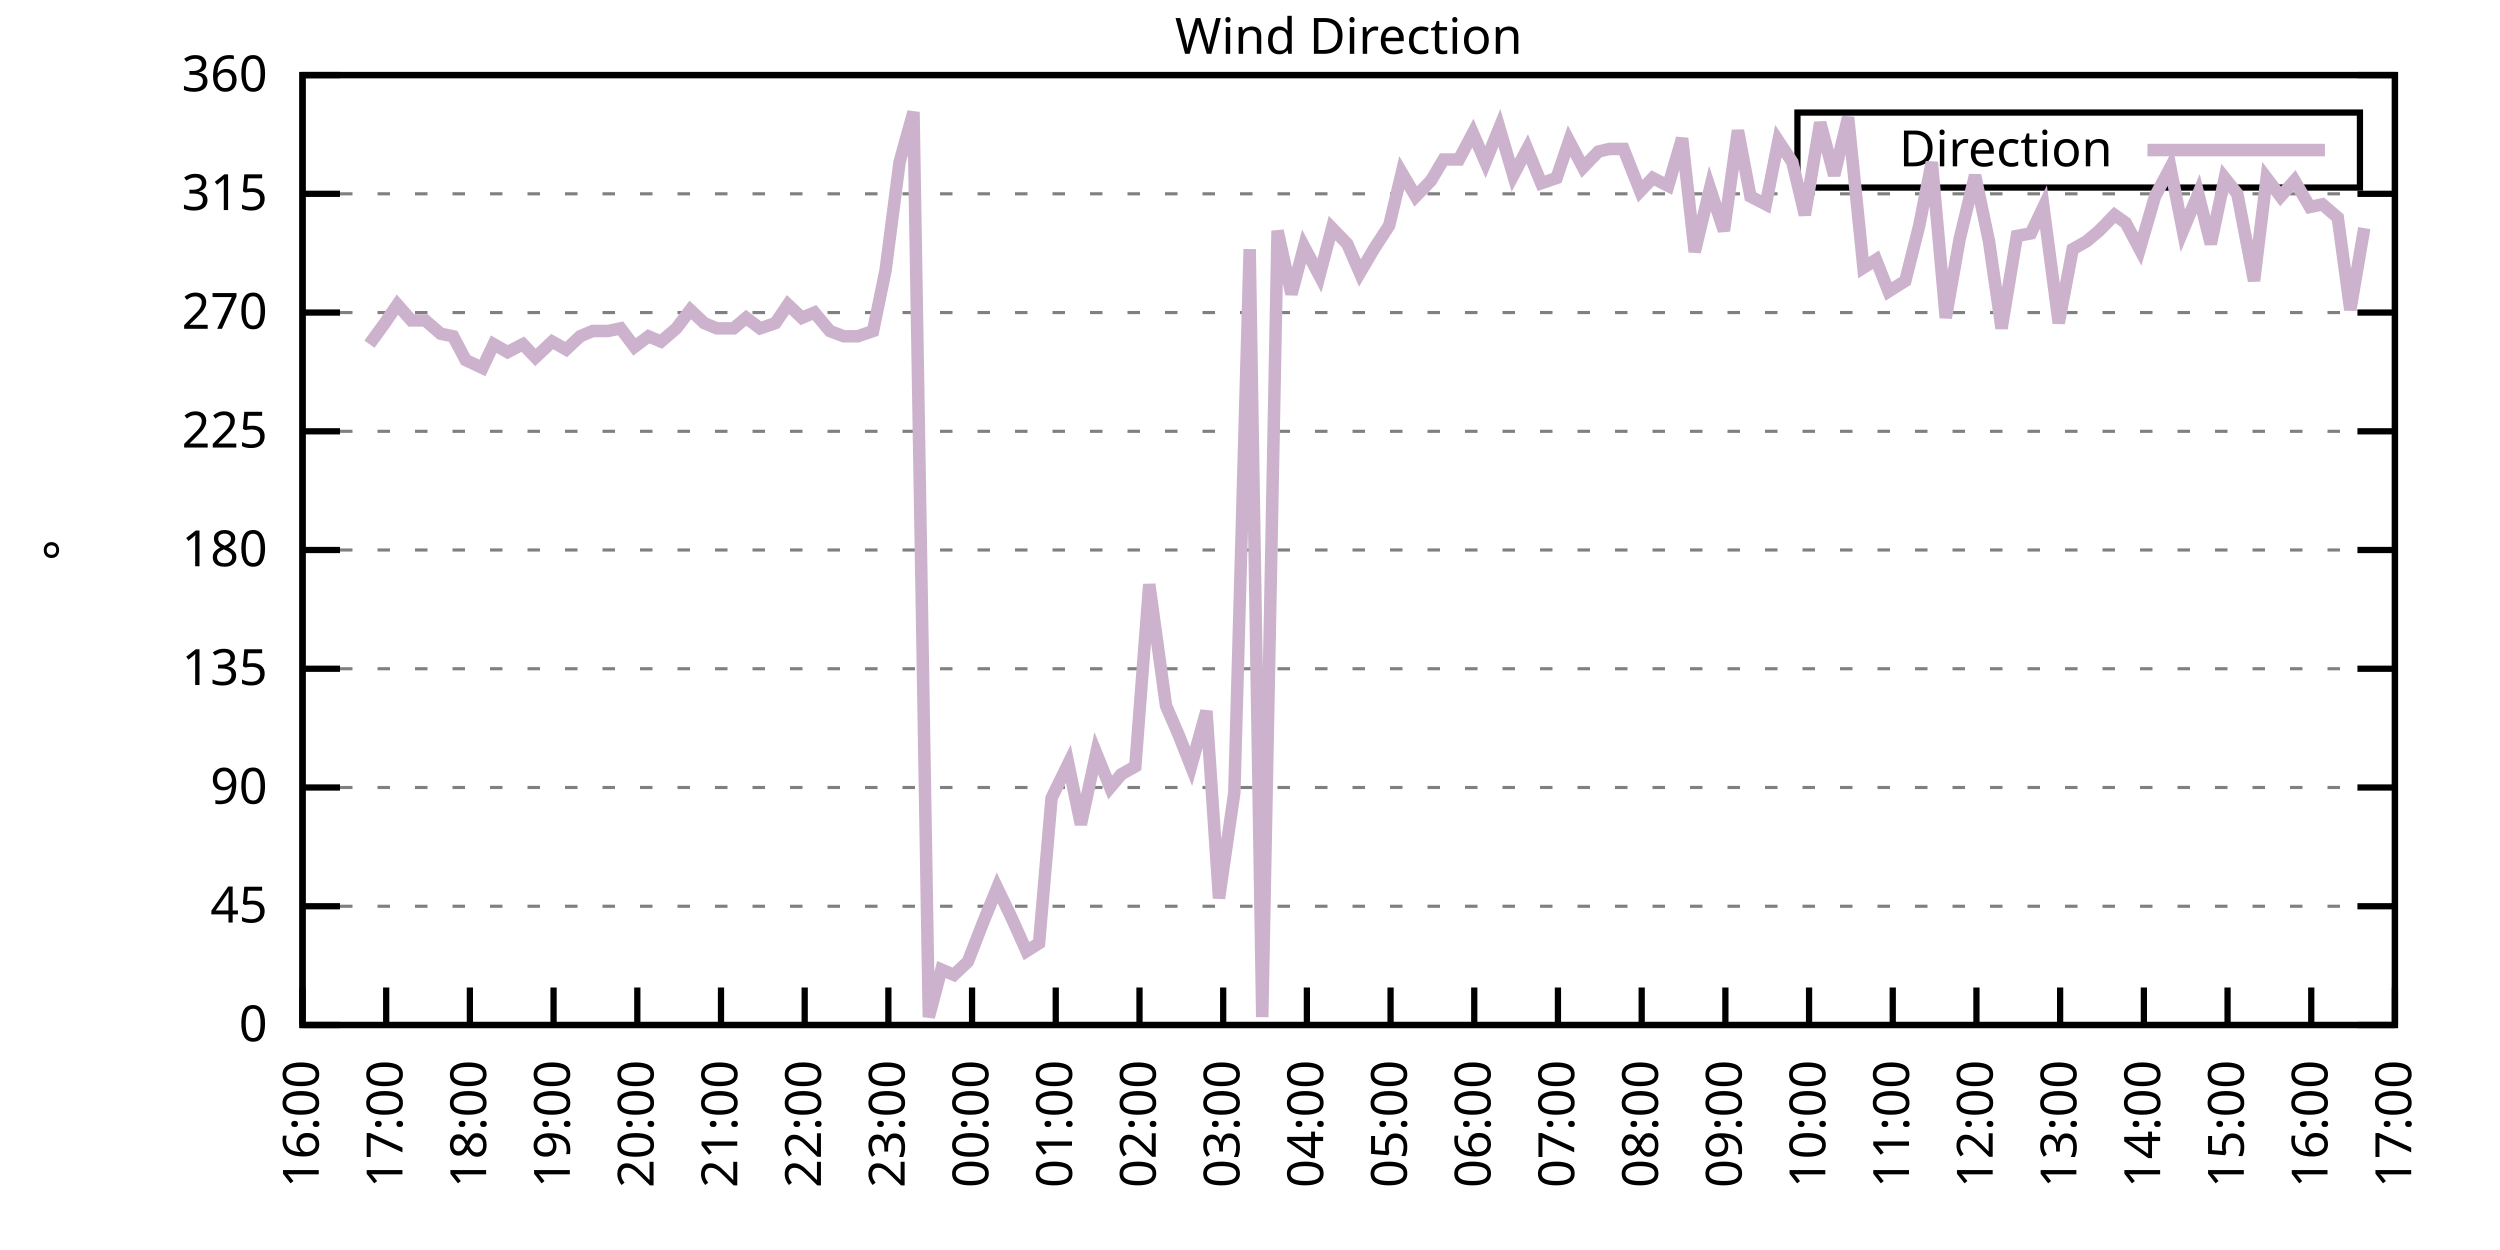
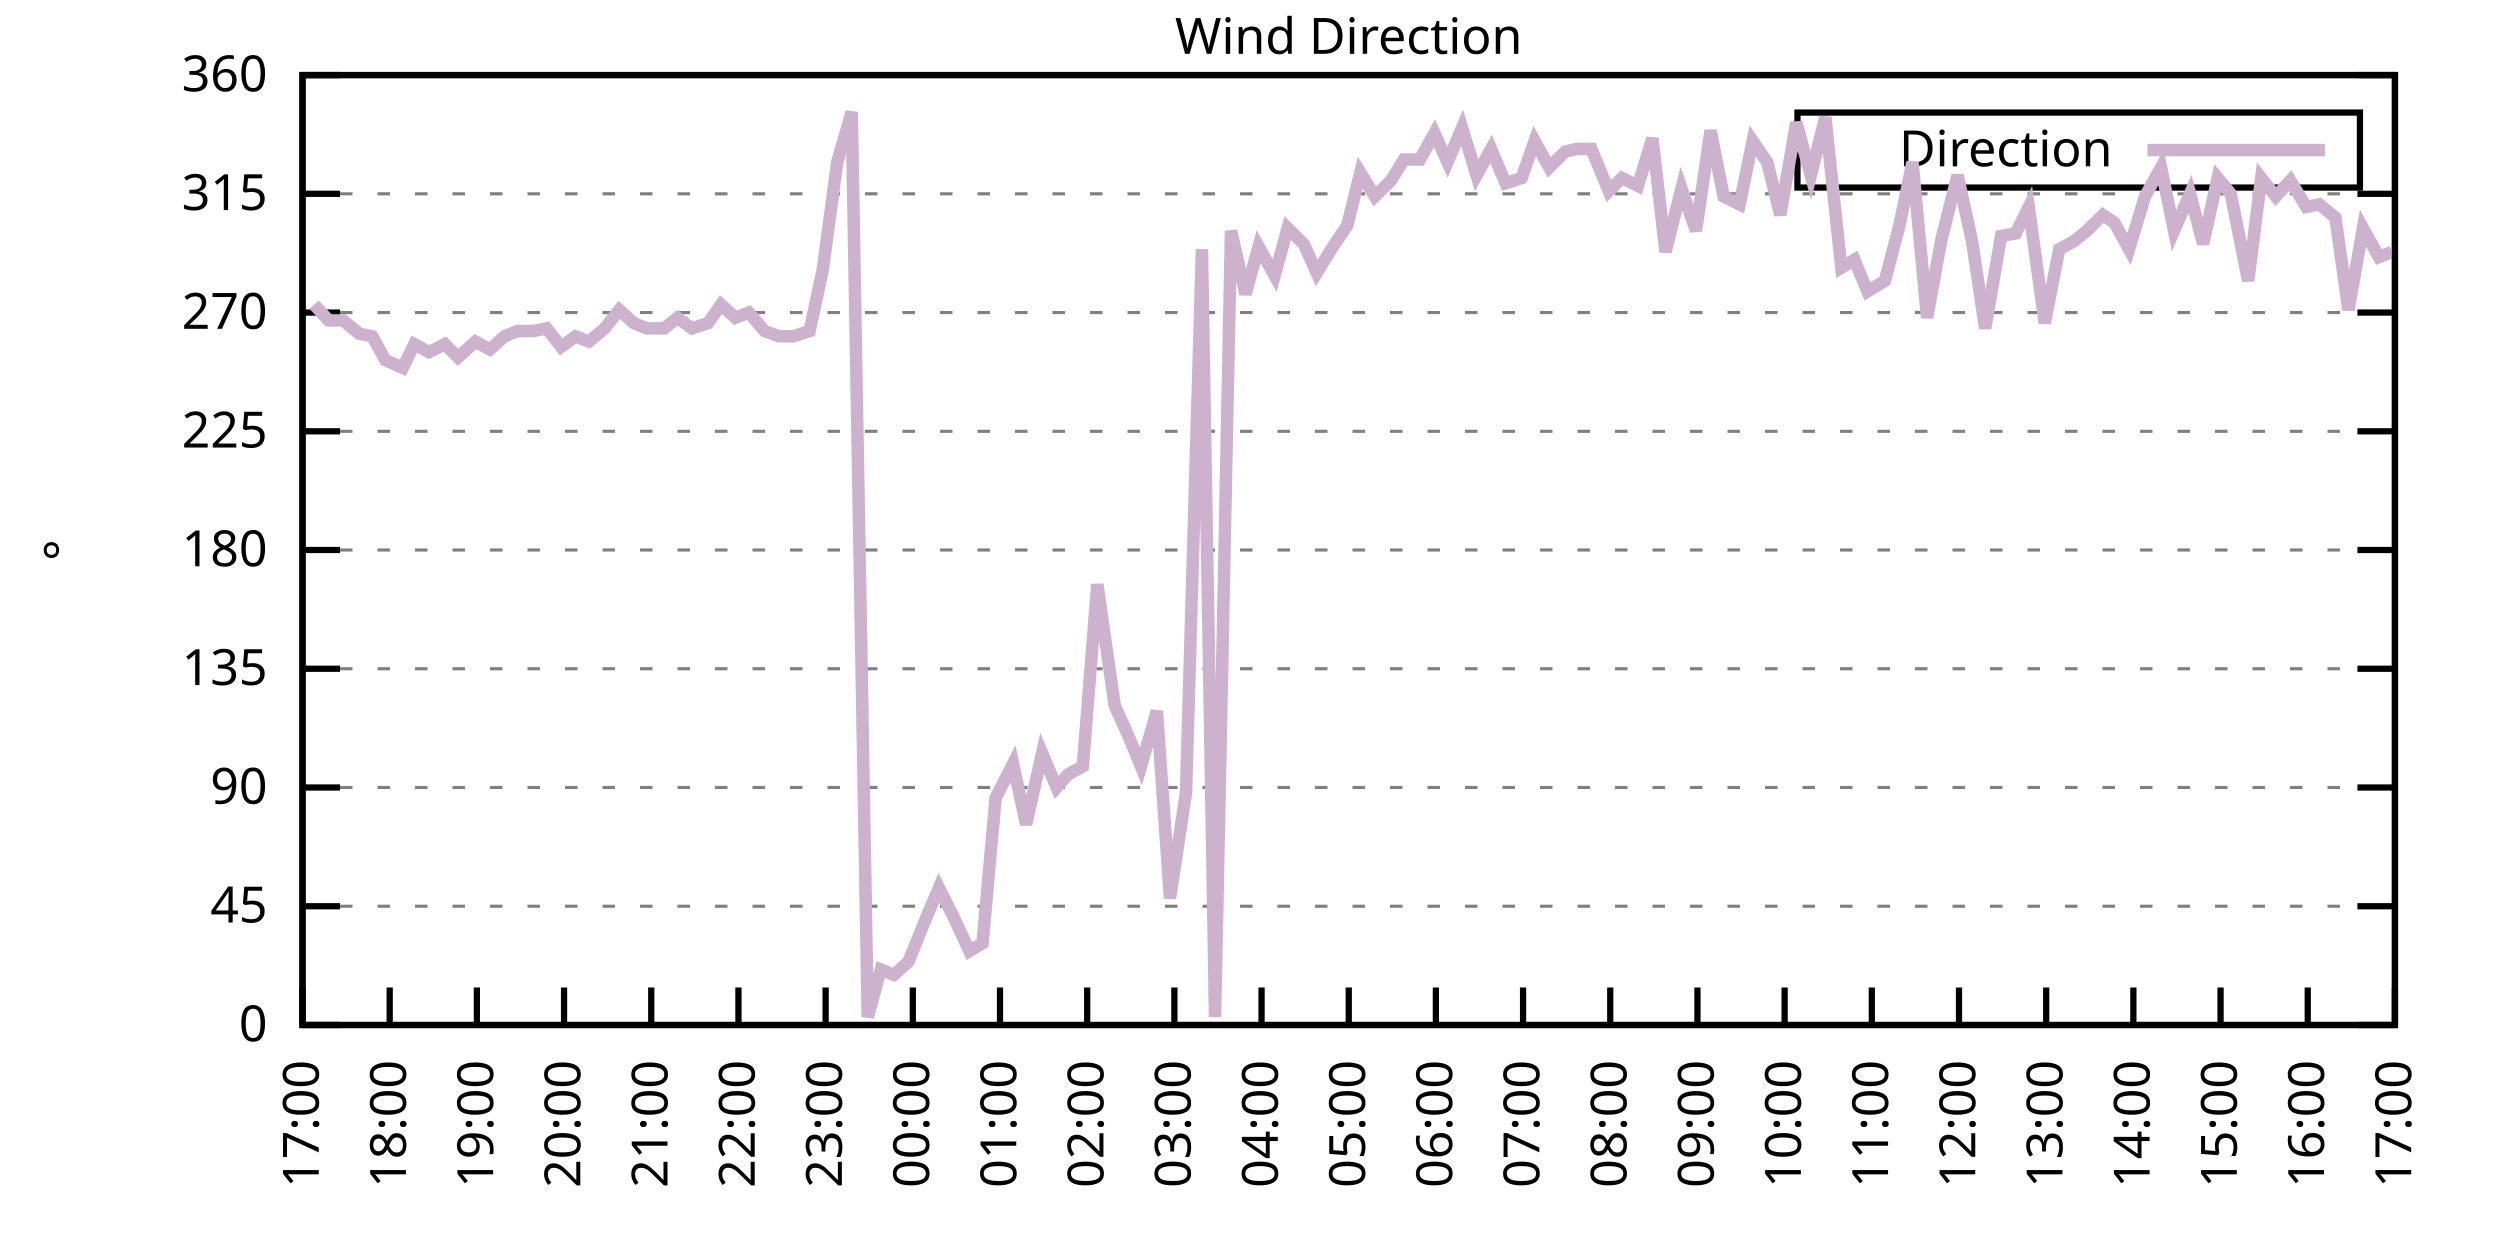
<svg xmlns="http://www.w3.org/2000/svg" xmlns:xlink="http://www.w3.org/1999/xlink" width="400" height="200" viewBox="0 0 400 200">
  <g id="gnuplot_canvas">
    <rect x="0" y="0" width="400" height="200" fill="none" />
    <defs>
      <circle id="gpDot" r="0.5" stroke-width="0.5" stroke="currentColor" />
      <path id="gpPt0" stroke-width="0.333" stroke="currentColor" d="M-1,0 h2 M0,-1 v2" />
      <path id="gpPt1" stroke-width="0.333" stroke="currentColor" d="M-1,-1 L1,1 M1,-1 L-1,1" />
      <path id="gpPt2" stroke-width="0.333" stroke="currentColor" d="M-1,0 L1,0 M0,-1 L0,1 M-1,-1 L1,1 M-1,1 L1,-1" />
      <rect id="gpPt3" stroke-width="0.333" stroke="currentColor" x="-1" y="-1" width="2" height="2" />
      <rect id="gpPt4" stroke-width="0.333" stroke="currentColor" fill="currentColor" x="-1" y="-1" width="2" height="2" />
      <circle id="gpPt5" stroke-width="0.333" stroke="currentColor" cx="0" cy="0" r="1" />
      <use xlink:href="#gpPt5" id="gpPt6" fill="currentColor" stroke="none" />
      <path id="gpPt7" stroke-width="0.333" stroke="currentColor" d="M0,-1.33 L-1.33,0.67 L1.33,0.67 z" />
      <use xlink:href="#gpPt7" id="gpPt8" fill="currentColor" stroke="none" />
      <use xlink:href="#gpPt7" id="gpPt9" stroke="currentColor" transform="rotate(180)" />
      <use xlink:href="#gpPt9" id="gpPt10" fill="currentColor" stroke="none" />
      <use xlink:href="#gpPt3" id="gpPt11" stroke="currentColor" transform="rotate(45)" />
      <use xlink:href="#gpPt11" id="gpPt12" fill="currentColor" stroke="none" />
      <path id="gpPt13" stroke-width="0.333" stroke="currentColor" d="M0,1.330 L1.265,0.411 L0.782,-1.067 L-0.782,-1.076 L-1.265,0.411 z" />
      <use xlink:href="#gpPt13" id="gpPt14" fill="currentColor" stroke="none" />
      <filter id="textbox" filterUnits="objectBoundingBox" x="0" y="0" height="1" width="1">
        <feFlood flood-color="white" flood-opacity="1" result="bgnd" />
        <feComposite in="SourceGraphic" in2="bgnd" operator="atop" />
      </filter>
      <filter id="greybox" filterUnits="objectBoundingBox" x="0" y="0" height="1" width="1">
        <feFlood flood-color="lightgrey" flood-opacity="1" result="grey" />
        <feComposite in="SourceGraphic" in2="grey" operator="atop" />
      </filter>
    </defs>
    <g fill="none" color="white" stroke="currentColor" stroke-width="1.00" stroke-linecap="butt" stroke-linejoin="miter">
</g>
    <g fill="none" color="black" stroke="currentColor" stroke-width="1.00" stroke-linecap="butt" stroke-linejoin="miter">
      <g stroke="none" shape-rendering="crispEdges">
        <polygon fill="rgb(255, 255, 255)" points="48.40,164.00 383.18,164.00 383.18,12.02 48.40,12.02 " />
      </g>
    </g>
    <g fill="none" color="black" stroke="currentColor" stroke-width="1.00" stroke-linecap="butt" stroke-linejoin="miter">
</g>
    <g fill="none" color="black" stroke="black" stroke-width="0.50" stroke-linecap="butt" stroke-linejoin="miter">
</g>
    <g fill="none" color="gray" stroke="currentColor" stroke-width="0.50" stroke-linecap="butt" stroke-linejoin="miter">
      <path stroke="gray" stroke-dasharray="2,4" class="gridline" d="M48.40,164.00 L383.19,164.00  " />
    </g>
    <g fill="none" color="gray" stroke="gray" stroke-width="1.00" stroke-linecap="butt" stroke-linejoin="miter">
</g>
    <g fill="none" color="black" stroke="currentColor" stroke-width="1.00" stroke-linecap="butt" stroke-linejoin="miter">
      <path stroke="black" d="M48.40,164.00 L54.40,164.00 M383.19,164.00 L377.19,164.00  " />
      <g transform="translate(42.80,166.60)" stroke="none" fill="black" font-family="Sans" font-size="8.00" text-anchor="end">
        <text>
          <tspan font-family="Sans"> 0</tspan>
        </text>
      </g>
    </g>
    <g fill="none" color="black" stroke="currentColor" stroke-width="1.00" stroke-linecap="butt" stroke-linejoin="miter">
</g>
    <g fill="none" color="black" stroke="black" stroke-width="0.50" stroke-linecap="butt" stroke-linejoin="miter">
</g>
    <g fill="none" color="gray" stroke="currentColor" stroke-width="0.50" stroke-linecap="butt" stroke-linejoin="miter">
      <path stroke="gray" stroke-dasharray="2,4" class="gridline" d="M48.40,145.00 L383.19,145.00  " />
    </g>
    <g fill="none" color="gray" stroke="gray" stroke-width="1.00" stroke-linecap="butt" stroke-linejoin="miter">
</g>
    <g fill="none" color="black" stroke="currentColor" stroke-width="1.00" stroke-linecap="butt" stroke-linejoin="miter">
      <path stroke="black" d="M48.40,145.00 L54.40,145.00 M383.19,145.00 L377.19,145.00  " />
      <g transform="translate(42.80,147.60)" stroke="none" fill="black" font-family="Sans" font-size="8.00" text-anchor="end">
        <text>
          <tspan font-family="Sans"> 45</tspan>
        </text>
      </g>
    </g>
    <g fill="none" color="black" stroke="currentColor" stroke-width="1.00" stroke-linecap="butt" stroke-linejoin="miter">
</g>
    <g fill="none" color="black" stroke="black" stroke-width="0.50" stroke-linecap="butt" stroke-linejoin="miter">
</g>
    <g fill="none" color="gray" stroke="currentColor" stroke-width="0.50" stroke-linecap="butt" stroke-linejoin="miter">
      <path stroke="gray" stroke-dasharray="2,4" class="gridline" d="M48.40,126.00 L383.19,126.00  " />
    </g>
    <g fill="none" color="gray" stroke="gray" stroke-width="1.00" stroke-linecap="butt" stroke-linejoin="miter">
</g>
    <g fill="none" color="black" stroke="currentColor" stroke-width="1.00" stroke-linecap="butt" stroke-linejoin="miter">
      <path stroke="black" d="M48.40,126.00 L54.40,126.00 M383.19,126.00 L377.19,126.00  " />
      <g transform="translate(42.80,128.60)" stroke="none" fill="black" font-family="Sans" font-size="8.00" text-anchor="end">
        <text>
          <tspan font-family="Sans"> 90</tspan>
        </text>
      </g>
    </g>
    <g fill="none" color="black" stroke="currentColor" stroke-width="1.00" stroke-linecap="butt" stroke-linejoin="miter">
</g>
    <g fill="none" color="black" stroke="black" stroke-width="0.50" stroke-linecap="butt" stroke-linejoin="miter">
</g>
    <g fill="none" color="gray" stroke="currentColor" stroke-width="0.50" stroke-linecap="butt" stroke-linejoin="miter">
      <path stroke="gray" stroke-dasharray="2,4" class="gridline" d="M48.40,107.00 L383.19,107.00  " />
    </g>
    <g fill="none" color="gray" stroke="gray" stroke-width="1.00" stroke-linecap="butt" stroke-linejoin="miter">
</g>
    <g fill="none" color="black" stroke="currentColor" stroke-width="1.00" stroke-linecap="butt" stroke-linejoin="miter">
      <path stroke="black" d="M48.40,107.00 L54.40,107.00 M383.19,107.00 L377.19,107.00  " />
      <g transform="translate(42.80,109.60)" stroke="none" fill="black" font-family="Sans" font-size="8.00" text-anchor="end">
        <text>
          <tspan font-family="Sans"> 135</tspan>
        </text>
      </g>
    </g>
    <g fill="none" color="black" stroke="currentColor" stroke-width="1.00" stroke-linecap="butt" stroke-linejoin="miter">
</g>
    <g fill="none" color="black" stroke="black" stroke-width="0.50" stroke-linecap="butt" stroke-linejoin="miter">
</g>
    <g fill="none" color="gray" stroke="currentColor" stroke-width="0.50" stroke-linecap="butt" stroke-linejoin="miter">
      <path stroke="gray" stroke-dasharray="2,4" class="gridline" d="M48.40,88.00 L383.19,88.00  " />
    </g>
    <g fill="none" color="gray" stroke="gray" stroke-width="1.00" stroke-linecap="butt" stroke-linejoin="miter">
</g>
    <g fill="none" color="black" stroke="currentColor" stroke-width="1.00" stroke-linecap="butt" stroke-linejoin="miter">
      <path stroke="black" d="M48.40,88.00 L54.40,88.00 M383.19,88.00 L377.19,88.00  " />
      <g transform="translate(42.80,90.60)" stroke="none" fill="black" font-family="Sans" font-size="8.00" text-anchor="end">
        <text>
          <tspan font-family="Sans"> 180</tspan>
        </text>
      </g>
    </g>
    <g fill="none" color="black" stroke="currentColor" stroke-width="1.00" stroke-linecap="butt" stroke-linejoin="miter">
</g>
    <g fill="none" color="black" stroke="black" stroke-width="0.50" stroke-linecap="butt" stroke-linejoin="miter">
</g>
    <g fill="none" color="gray" stroke="currentColor" stroke-width="0.50" stroke-linecap="butt" stroke-linejoin="miter">
      <path stroke="gray" stroke-dasharray="2,4" class="gridline" d="M48.40,69.01 L383.19,69.01  " />
    </g>
    <g fill="none" color="gray" stroke="gray" stroke-width="1.00" stroke-linecap="butt" stroke-linejoin="miter">
</g>
    <g fill="none" color="black" stroke="currentColor" stroke-width="1.00" stroke-linecap="butt" stroke-linejoin="miter">
      <path stroke="black" d="M48.40,69.01 L54.40,69.01 M383.19,69.01 L377.19,69.01  " />
      <g transform="translate(42.80,71.61)" stroke="none" fill="black" font-family="Sans" font-size="8.00" text-anchor="end">
        <text>
          <tspan font-family="Sans"> 225</tspan>
        </text>
      </g>
    </g>
    <g fill="none" color="black" stroke="currentColor" stroke-width="1.00" stroke-linecap="butt" stroke-linejoin="miter">
</g>
    <g fill="none" color="black" stroke="black" stroke-width="0.50" stroke-linecap="butt" stroke-linejoin="miter">
</g>
    <g fill="none" color="gray" stroke="currentColor" stroke-width="0.50" stroke-linecap="butt" stroke-linejoin="miter">
      <path stroke="gray" stroke-dasharray="2,4" class="gridline" d="M48.40,50.01 L383.19,50.01  " />
    </g>
    <g fill="none" color="gray" stroke="gray" stroke-width="1.00" stroke-linecap="butt" stroke-linejoin="miter">
</g>
    <g fill="none" color="black" stroke="currentColor" stroke-width="1.00" stroke-linecap="butt" stroke-linejoin="miter">
      <path stroke="black" d="M48.40,50.01 L54.40,50.01 M383.19,50.01 L377.19,50.01  " />
      <g transform="translate(42.80,52.61)" stroke="none" fill="black" font-family="Sans" font-size="8.00" text-anchor="end">
        <text>
          <tspan font-family="Sans"> 270</tspan>
        </text>
      </g>
    </g>
    <g fill="none" color="black" stroke="currentColor" stroke-width="1.00" stroke-linecap="butt" stroke-linejoin="miter">
</g>
    <g fill="none" color="black" stroke="black" stroke-width="0.50" stroke-linecap="butt" stroke-linejoin="miter">
</g>
    <g fill="none" color="gray" stroke="currentColor" stroke-width="0.50" stroke-linecap="butt" stroke-linejoin="miter">
      <path stroke="gray" stroke-dasharray="2,4" class="gridline" d="M48.40,31.01 L383.19,31.01  " />
    </g>
    <g fill="none" color="gray" stroke="gray" stroke-width="1.00" stroke-linecap="butt" stroke-linejoin="miter">
</g>
    <g fill="none" color="black" stroke="currentColor" stroke-width="1.00" stroke-linecap="butt" stroke-linejoin="miter">
      <path stroke="black" d="M48.40,31.01 L54.40,31.01 M383.19,31.01 L377.19,31.01  " />
      <g transform="translate(42.80,33.61)" stroke="none" fill="black" font-family="Sans" font-size="8.00" text-anchor="end">
        <text>
          <tspan font-family="Sans"> 315</tspan>
        </text>
      </g>
    </g>
    <g fill="none" color="black" stroke="currentColor" stroke-width="1.00" stroke-linecap="butt" stroke-linejoin="miter">
</g>
    <g fill="none" color="black" stroke="black" stroke-width="0.50" stroke-linecap="butt" stroke-linejoin="miter">
</g>
    <g fill="none" color="gray" stroke="currentColor" stroke-width="0.50" stroke-linecap="butt" stroke-linejoin="miter">
      <path stroke="gray" stroke-dasharray="2,4" class="gridline" d="M48.40,12.01 L383.19,12.01  " />
    </g>
    <g fill="none" color="gray" stroke="gray" stroke-width="1.00" stroke-linecap="butt" stroke-linejoin="miter">
</g>
    <g fill="none" color="black" stroke="currentColor" stroke-width="1.00" stroke-linecap="butt" stroke-linejoin="miter">
      <path stroke="black" d="M48.40,12.01 L54.40,12.01 M383.19,12.01 L377.19,12.01  " />
      <g transform="translate(42.80,14.61)" stroke="none" fill="black" font-family="Sans" font-size="8.00" text-anchor="end">
        <text>
          <tspan font-family="Sans"> 360</tspan>
        </text>
      </g>
    </g>
    <g fill="none" color="black" stroke="currentColor" stroke-width="1.00" stroke-linecap="butt" stroke-linejoin="miter">
      <path stroke="black" d="M48.40,164.00 L48.40,158.00  " />
      <g transform="translate(51.00,169.60) rotate(270.00)" stroke="none" fill="black" font-family="Sans" font-size="8.00" text-anchor="end">
        <text>
-           <tspan font-family="Sans">16:00</tspan>
-         </text>
-       </g>
-     </g>
-     <g fill="none" color="black" stroke="currentColor" stroke-width="1.00" stroke-linecap="butt" stroke-linejoin="miter">
-       <path stroke="black" d="M61.79,164.00 L61.79,158.00  " />
-       <g transform="translate(64.39,169.60) rotate(270.00)" stroke="none" fill="black" font-family="Sans" font-size="8.00" text-anchor="end">
-         <text>
          <tspan font-family="Sans">17:00</tspan>
        </text>
      </g>
    </g>
    <g fill="none" color="black" stroke="currentColor" stroke-width="1.00" stroke-linecap="butt" stroke-linejoin="miter">
-       <path stroke="black" d="M75.18,164.00 L75.18,158.00  " />
-       <g transform="translate(77.78,169.60) rotate(270.00)" stroke="none" fill="black" font-family="Sans" font-size="8.00" text-anchor="end">
+       <path stroke="black" d="M62.35,164.00 L62.35,158.00  " />
+       <g transform="translate(64.95,169.60) rotate(270.00)" stroke="none" fill="black" font-family="Sans" font-size="8.00" text-anchor="end">
        <text>
          <tspan font-family="Sans">18:00</tspan>
        </text>
      </g>
    </g>
    <g fill="none" color="black" stroke="currentColor" stroke-width="1.00" stroke-linecap="butt" stroke-linejoin="miter">
-       <path stroke="black" d="M88.57,164.00 L88.57,158.00  " />
-       <g transform="translate(91.17,169.60) rotate(270.00)" stroke="none" fill="black" font-family="Sans" font-size="8.00" text-anchor="end">
+       <path stroke="black" d="M76.30,164.00 L76.30,158.00  " />
+       <g transform="translate(78.90,169.60) rotate(270.00)" stroke="none" fill="black" font-family="Sans" font-size="8.00" text-anchor="end">
        <text>
          <tspan font-family="Sans">19:00</tspan>
        </text>
      </g>
    </g>
    <g fill="none" color="black" stroke="currentColor" stroke-width="1.00" stroke-linecap="butt" stroke-linejoin="miter">
-       <path stroke="black" d="M101.97,164.00 L101.97,158.00  " />
-       <g transform="translate(104.57,169.60) rotate(270.00)" stroke="none" fill="black" font-family="Sans" font-size="8.00" text-anchor="end">
+       <path stroke="black" d="M90.25,164.00 L90.25,158.00  " />
+       <g transform="translate(92.85,169.60) rotate(270.00)" stroke="none" fill="black" font-family="Sans" font-size="8.00" text-anchor="end">
        <text>
          <tspan font-family="Sans">20:00</tspan>
        </text>
      </g>
    </g>
    <g fill="none" color="black" stroke="currentColor" stroke-width="1.00" stroke-linecap="butt" stroke-linejoin="miter">
-       <path stroke="black" d="M115.36,164.00 L115.36,158.00  " />
-       <g transform="translate(117.96,169.60) rotate(270.00)" stroke="none" fill="black" font-family="Sans" font-size="8.00" text-anchor="end">
+       <path stroke="black" d="M104.20,164.00 L104.20,158.00  " />
+       <g transform="translate(106.80,169.60) rotate(270.00)" stroke="none" fill="black" font-family="Sans" font-size="8.00" text-anchor="end">
        <text>
          <tspan font-family="Sans">21:00</tspan>
        </text>
      </g>
    </g>
    <g fill="none" color="black" stroke="currentColor" stroke-width="1.00" stroke-linecap="butt" stroke-linejoin="miter">
-       <path stroke="black" d="M128.75,164.00 L128.75,158.00  " />
-       <g transform="translate(131.35,169.60) rotate(270.00)" stroke="none" fill="black" font-family="Sans" font-size="8.00" text-anchor="end">
+       <path stroke="black" d="M118.15,164.00 L118.15,158.00  " />
+       <g transform="translate(120.75,169.60) rotate(270.00)" stroke="none" fill="black" font-family="Sans" font-size="8.00" text-anchor="end">
        <text>
          <tspan font-family="Sans">22:00</tspan>
        </text>
      </g>
    </g>
    <g fill="none" color="black" stroke="currentColor" stroke-width="1.00" stroke-linecap="butt" stroke-linejoin="miter">
-       <path stroke="black" d="M142.14,164.00 L142.14,158.00  " />
-       <g transform="translate(144.74,169.60) rotate(270.00)" stroke="none" fill="black" font-family="Sans" font-size="8.00" text-anchor="end">
+       <path stroke="black" d="M132.10,164.00 L132.10,158.00  " />
+       <g transform="translate(134.70,169.60) rotate(270.00)" stroke="none" fill="black" font-family="Sans" font-size="8.00" text-anchor="end">
        <text>
          <tspan font-family="Sans">23:00</tspan>
        </text>
      </g>
    </g>
    <g fill="none" color="black" stroke="currentColor" stroke-width="1.00" stroke-linecap="butt" stroke-linejoin="miter">
-       <path stroke="black" d="M155.53,164.00 L155.53,158.00  " />
-       <g transform="translate(158.13,169.60) rotate(270.00)" stroke="none" fill="black" font-family="Sans" font-size="8.00" text-anchor="end">
+       <path stroke="black" d="M146.05,164.00 L146.05,158.00  " />
+       <g transform="translate(148.65,169.60) rotate(270.00)" stroke="none" fill="black" font-family="Sans" font-size="8.00" text-anchor="end">
        <text>
          <tspan font-family="Sans">00:00</tspan>
        </text>
      </g>
    </g>
    <g fill="none" color="black" stroke="currentColor" stroke-width="1.00" stroke-linecap="butt" stroke-linejoin="miter">
-       <path stroke="black" d="M168.92,164.00 L168.92,158.00  " />
-       <g transform="translate(171.52,169.60) rotate(270.00)" stroke="none" fill="black" font-family="Sans" font-size="8.00" text-anchor="end">
+       <path stroke="black" d="M160.00,164.00 L160.00,158.00  " />
+       <g transform="translate(162.60,169.60) rotate(270.00)" stroke="none" fill="black" font-family="Sans" font-size="8.00" text-anchor="end">
        <text>
          <tspan font-family="Sans">01:00</tspan>
        </text>
      </g>
    </g>
    <g fill="none" color="black" stroke="currentColor" stroke-width="1.00" stroke-linecap="butt" stroke-linejoin="miter">
-       <path stroke="black" d="M182.32,164.00 L182.32,158.00  " />
-       <g transform="translate(184.92,169.60) rotate(270.00)" stroke="none" fill="black" font-family="Sans" font-size="8.00" text-anchor="end">
+       <path stroke="black" d="M173.95,164.00 L173.95,158.00  " />
+       <g transform="translate(176.55,169.60) rotate(270.00)" stroke="none" fill="black" font-family="Sans" font-size="8.00" text-anchor="end">
        <text>
          <tspan font-family="Sans">02:00</tspan>
        </text>
      </g>
    </g>
    <g fill="none" color="black" stroke="currentColor" stroke-width="1.00" stroke-linecap="butt" stroke-linejoin="miter">
-       <path stroke="black" d="M195.71,164.00 L195.71,158.00  " />
-       <g transform="translate(198.31,169.60) rotate(270.00)" stroke="none" fill="black" font-family="Sans" font-size="8.00" text-anchor="end">
+       <path stroke="black" d="M187.90,164.00 L187.90,158.00  " />
+       <g transform="translate(190.50,169.60) rotate(270.00)" stroke="none" fill="black" font-family="Sans" font-size="8.00" text-anchor="end">
        <text>
          <tspan font-family="Sans">03:00</tspan>
        </text>
      </g>
    </g>
    <g fill="none" color="black" stroke="currentColor" stroke-width="1.00" stroke-linecap="butt" stroke-linejoin="miter">
-       <path stroke="black" d="M209.10,164.00 L209.10,158.00  " />
-       <g transform="translate(211.70,169.60) rotate(270.00)" stroke="none" fill="black" font-family="Sans" font-size="8.00" text-anchor="end">
+       <path stroke="black" d="M201.85,164.00 L201.85,158.00  " />
+       <g transform="translate(204.45,169.60) rotate(270.00)" stroke="none" fill="black" font-family="Sans" font-size="8.00" text-anchor="end">
        <text>
          <tspan font-family="Sans">04:00</tspan>
        </text>
      </g>
    </g>
    <g fill="none" color="black" stroke="currentColor" stroke-width="1.00" stroke-linecap="butt" stroke-linejoin="miter">
-       <path stroke="black" d="M222.49,164.00 L222.49,158.00  " />
-       <g transform="translate(225.09,169.60) rotate(270.00)" stroke="none" fill="black" font-family="Sans" font-size="8.00" text-anchor="end">
+       <path stroke="black" d="M215.80,164.00 L215.80,158.00  " />
+       <g transform="translate(218.40,169.60) rotate(270.00)" stroke="none" fill="black" font-family="Sans" font-size="8.00" text-anchor="end">
        <text>
          <tspan font-family="Sans">05:00</tspan>
        </text>
      </g>
    </g>
    <g fill="none" color="black" stroke="currentColor" stroke-width="1.00" stroke-linecap="butt" stroke-linejoin="miter">
-       <path stroke="black" d="M235.88,164.00 L235.88,158.00  " />
-       <g transform="translate(238.48,169.60) rotate(270.00)" stroke="none" fill="black" font-family="Sans" font-size="8.00" text-anchor="end">
+       <path stroke="black" d="M229.74,164.00 L229.74,158.00  " />
+       <g transform="translate(232.34,169.60) rotate(270.00)" stroke="none" fill="black" font-family="Sans" font-size="8.00" text-anchor="end">
        <text>
          <tspan font-family="Sans">06:00</tspan>
        </text>
      </g>
    </g>
    <g fill="none" color="black" stroke="currentColor" stroke-width="1.00" stroke-linecap="butt" stroke-linejoin="miter">
-       <path stroke="black" d="M249.27,164.00 L249.27,158.00  " />
-       <g transform="translate(251.87,169.60) rotate(270.00)" stroke="none" fill="black" font-family="Sans" font-size="8.00" text-anchor="end">
+       <path stroke="black" d="M243.69,164.00 L243.69,158.00  " />
+       <g transform="translate(246.29,169.60) rotate(270.00)" stroke="none" fill="black" font-family="Sans" font-size="8.00" text-anchor="end">
        <text>
          <tspan font-family="Sans">07:00</tspan>
        </text>
      </g>
    </g>
    <g fill="none" color="black" stroke="currentColor" stroke-width="1.00" stroke-linecap="butt" stroke-linejoin="miter">
-       <path stroke="black" d="M262.67,164.00 L262.67,158.00  " />
-       <g transform="translate(265.27,169.60) rotate(270.00)" stroke="none" fill="black" font-family="Sans" font-size="8.00" text-anchor="end">
+       <path stroke="black" d="M257.64,164.00 L257.64,158.00  " />
+       <g transform="translate(260.24,169.60) rotate(270.00)" stroke="none" fill="black" font-family="Sans" font-size="8.00" text-anchor="end">
        <text>
          <tspan font-family="Sans">08:00</tspan>
        </text>
      </g>
    </g>
    <g fill="none" color="black" stroke="currentColor" stroke-width="1.00" stroke-linecap="butt" stroke-linejoin="miter">
-       <path stroke="black" d="M276.06,164.00 L276.06,158.00  " />
-       <g transform="translate(278.66,169.60) rotate(270.00)" stroke="none" fill="black" font-family="Sans" font-size="8.00" text-anchor="end">
+       <path stroke="black" d="M271.59,164.00 L271.59,158.00  " />
+       <g transform="translate(274.19,169.60) rotate(270.00)" stroke="none" fill="black" font-family="Sans" font-size="8.00" text-anchor="end">
        <text>
          <tspan font-family="Sans">09:00</tspan>
        </text>
      </g>
    </g>
    <g fill="none" color="black" stroke="currentColor" stroke-width="1.00" stroke-linecap="butt" stroke-linejoin="miter">
-       <path stroke="black" d="M289.45,164.00 L289.45,158.00  " />
-       <g transform="translate(292.05,169.60) rotate(270.00)" stroke="none" fill="black" font-family="Sans" font-size="8.00" text-anchor="end">
+       <path stroke="black" d="M285.54,164.00 L285.54,158.00  " />
+       <g transform="translate(288.14,169.60) rotate(270.00)" stroke="none" fill="black" font-family="Sans" font-size="8.00" text-anchor="end">
        <text>
          <tspan font-family="Sans">10:00</tspan>
        </text>
      </g>
    </g>
    <g fill="none" color="black" stroke="currentColor" stroke-width="1.00" stroke-linecap="butt" stroke-linejoin="miter">
-       <path stroke="black" d="M302.84,164.00 L302.84,158.00  " />
-       <g transform="translate(305.44,169.60) rotate(270.00)" stroke="none" fill="black" font-family="Sans" font-size="8.00" text-anchor="end">
+       <path stroke="black" d="M299.49,164.00 L299.49,158.00  " />
+       <g transform="translate(302.09,169.60) rotate(270.00)" stroke="none" fill="black" font-family="Sans" font-size="8.00" text-anchor="end">
        <text>
          <tspan font-family="Sans">11:00</tspan>
        </text>
      </g>
    </g>
    <g fill="none" color="black" stroke="currentColor" stroke-width="1.00" stroke-linecap="butt" stroke-linejoin="miter">
-       <path stroke="black" d="M316.23,164.00 L316.23,158.00  " />
-       <g transform="translate(318.83,169.60) rotate(270.00)" stroke="none" fill="black" font-family="Sans" font-size="8.00" text-anchor="end">
+       <path stroke="black" d="M313.44,164.00 L313.44,158.00  " />
+       <g transform="translate(316.04,169.60) rotate(270.00)" stroke="none" fill="black" font-family="Sans" font-size="8.00" text-anchor="end">
        <text>
          <tspan font-family="Sans">12:00</tspan>
        </text>
      </g>
    </g>
    <g fill="none" color="black" stroke="currentColor" stroke-width="1.00" stroke-linecap="butt" stroke-linejoin="miter">
-       <path stroke="black" d="M329.62,164.00 L329.62,158.00  " />
-       <g transform="translate(332.22,169.60) rotate(270.00)" stroke="none" fill="black" font-family="Sans" font-size="8.00" text-anchor="end">
+       <path stroke="black" d="M327.39,164.00 L327.39,158.00  " />
+       <g transform="translate(329.99,169.60) rotate(270.00)" stroke="none" fill="black" font-family="Sans" font-size="8.00" text-anchor="end">
        <text>
          <tspan font-family="Sans">13:00</tspan>
        </text>
      </g>
    </g>
    <g fill="none" color="black" stroke="currentColor" stroke-width="1.00" stroke-linecap="butt" stroke-linejoin="miter">
-       <path stroke="black" d="M343.02,164.00 L343.02,158.00  " />
-       <g transform="translate(345.62,169.60) rotate(270.00)" stroke="none" fill="black" font-family="Sans" font-size="8.00" text-anchor="end">
+       <path stroke="black" d="M341.34,164.00 L341.34,158.00  " />
+       <g transform="translate(343.94,169.60) rotate(270.00)" stroke="none" fill="black" font-family="Sans" font-size="8.00" text-anchor="end">
        <text>
          <tspan font-family="Sans">14:00</tspan>
        </text>
      </g>
    </g>
    <g fill="none" color="black" stroke="currentColor" stroke-width="1.00" stroke-linecap="butt" stroke-linejoin="miter">
-       <path stroke="black" d="M356.41,164.00 L356.41,158.00  " />
-       <g transform="translate(359.01,169.60) rotate(270.00)" stroke="none" fill="black" font-family="Sans" font-size="8.00" text-anchor="end">
+       <path stroke="black" d="M355.29,164.00 L355.29,158.00  " />
+       <g transform="translate(357.89,169.60) rotate(270.00)" stroke="none" fill="black" font-family="Sans" font-size="8.00" text-anchor="end">
        <text>
          <tspan font-family="Sans">15:00</tspan>
        </text>
      </g>
    </g>
    <g fill="none" color="black" stroke="currentColor" stroke-width="1.00" stroke-linecap="butt" stroke-linejoin="miter">
-       <path stroke="black" d="M369.80,164.00 L369.80,158.00  " />
-       <g transform="translate(372.40,169.60) rotate(270.00)" stroke="none" fill="black" font-family="Sans" font-size="8.00" text-anchor="end">
+       <path stroke="black" d="M369.24,164.00 L369.24,158.00  " />
+       <g transform="translate(371.84,169.60) rotate(270.00)" stroke="none" fill="black" font-family="Sans" font-size="8.00" text-anchor="end">
        <text>
          <tspan font-family="Sans">16:00</tspan>
        </text>
      </g>
    </g>
    <g fill="none" color="black" stroke="currentColor" stroke-width="1.00" stroke-linecap="butt" stroke-linejoin="miter">
      <path stroke="black" d="M383.19,164.00 L383.19,158.00  " />
      <g transform="translate(385.79,169.60) rotate(270.00)" stroke="none" fill="black" font-family="Sans" font-size="8.00" text-anchor="end">
        <text>
          <tspan font-family="Sans">17:00</tspan>
        </text>
      </g>
    </g>
    <g fill="none" color="black" stroke="currentColor" stroke-width="1.00" stroke-linecap="butt" stroke-linejoin="miter">
</g>
    <g fill="none" color="black" stroke="currentColor" stroke-width="1.00" stroke-linecap="butt" stroke-linejoin="miter">
      <path stroke="black" d="M48.40,12.01 L48.40,164.00 L383.19,164.00 L383.19,12.01 L48.40,12.01 Z  " />
    </g>
    <g fill="none" color="black" stroke="currentColor" stroke-width="1.00" stroke-linecap="butt" stroke-linejoin="miter">
</g>
    <g fill="none" color="black" stroke="currentColor" stroke-width="1.00" stroke-linecap="butt" stroke-linejoin="miter">
      <path stroke="black" d="M287.59,30.01 L287.59,18.01 L377.59,18.01 L377.59,30.01 L287.59,30.01 Z  " />
    </g>
    <g id="Wind_direction_plot_1">
      <g fill="none" color="white" stroke="black" stroke-width="2.00" stroke-linecap="butt" stroke-linejoin="miter">
</g>
      <g fill="none" color="black" stroke="currentColor" stroke-width="2.00" stroke-linecap="butt" stroke-linejoin="miter">
        <g transform="translate(337.99,26.61)" stroke="none" fill="black" font-family="Sans" font-size="8.00" text-anchor="end">
          <text>
            <tspan font-family="Sans">Direction</tspan>
          </text>
        </g>
      </g>
      <g fill="none" color="black" stroke="currentColor" stroke-width="2.00" stroke-linecap="butt" stroke-linejoin="miter">
-         <path stroke="rgb(204, 178, 204)" d="M343.59,24.01 L371.99,24.01 M59.11,55.07 L61.57,51.70 L63.58,48.74 L65.81,51.27 L68.04,51.27 L70.50,53.39   L72.50,53.81 L74.51,57.61 L77.19,58.87 L78.98,55.07 L81.21,56.34 L83.66,55.07 L85.67,57.18 L88.35,54.65   L90.58,55.92 L92.82,53.81 L94.82,52.96 L97.28,52.96 L99.29,52.54 L101.52,55.50 L103.75,53.81 L105.76,54.65   L108.22,52.54 L110.45,49.59 L112.68,51.70 L114.69,52.54 L117.37,52.54 L119.38,50.85 L121.61,52.54 L124.06,51.70   L126.07,48.74 L128.30,50.85 L130.31,50.01 L132.77,52.96 L135.00,53.81 L137.23,53.81 L139.69,52.96 L141.69,43.25   L143.93,25.94 L146.16,17.92 L148.61,162.73 L150.62,155.13 L152.63,155.98 L154.86,153.87 L157.32,147.53 L159.55,142.05   L161.78,146.69 L164.24,152.18 L166.25,150.91 L168.25,127.69 L170.93,122.20 L172.94,131.91 L175.40,120.51 L177.63,126.00   L179.41,123.89 L181.65,122.62 L183.88,93.49 L186.56,112.91 L188.57,117.56 L190.57,122.62 L193.03,113.76 L195.04,143.73   L197.49,126.85 L199.95,39.87 L201.96,162.73 L204.41,36.92 L206.64,47.05 L208.65,39.45 L211.11,44.10 L213.12,36.50   L215.57,39.03 L217.58,43.67 L219.81,39.87 L222.27,36.08 L224.28,27.63 L226.51,31.43 L228.96,28.90 L230.97,25.52   L233.43,25.52 L235.66,21.30 L237.67,25.94 L239.90,20.45 L242.13,28.05 L244.36,23.83 L246.60,29.32 L249.05,28.48   L251.06,22.56 L253.29,26.79 L255.75,24.25 L257.53,23.83 L259.76,23.83 L262.44,30.59 L264.45,28.48 L266.91,29.74   L269.14,22.14 L271.15,40.30 L273.60,30.16 L275.83,36.92 L278.07,20.88 L280.07,31.43 L282.53,32.70 L284.54,22.56   L286.77,25.94 L288.78,34.39 L291.23,19.61 L293.47,28.05 L295.70,18.77 L298.15,42.83 L300.16,41.56 L302.17,46.63   L304.85,44.94 L307.08,36.08 L309.09,25.94 L311.32,50.85 L313.55,38.19 L316.01,28.05 L318.24,38.61 L320.25,52.54   L322.70,37.76 L324.94,37.34 L326.95,33.12 L329.40,51.70 L331.63,39.87 L333.86,38.61 L335.87,36.92 L338.33,34.39   L340.11,35.65 L342.35,39.87 L344.80,31.43 L347.26,26.79 L349.26,36.92 L351.72,31.01 L353.73,39.03 L355.96,28.48   L357.97,31.01 L360.65,44.94 L362.66,28.48 L364.89,31.43 L367.12,28.90 L369.58,33.12 L371.58,32.70 L374.04,34.81   L376.05,49.59 L378.28,36.50  " />
+         <path stroke="rgb(204, 178, 204)" d="M343.59,24.01 L371.99,24.01 M50.26,48.74 L52.58,51.27 L54.91,51.27 L57.47,53.39 L59.56,53.81 L61.65,57.61   L64.44,58.87 L66.30,55.07 L68.63,56.34 L71.18,55.07 L73.28,57.18 L76.07,54.65 L78.39,55.92 L80.72,53.81   L82.81,52.96 L85.37,52.96 L87.46,52.54 L89.78,55.50 L92.11,53.81 L94.20,54.65 L96.76,52.54 L99.08,49.59   L101.41,51.70 L103.50,52.54 L106.29,52.54 L108.38,50.85 L110.71,52.54 L113.27,51.70 L115.36,48.74 L117.68,50.85   L119.78,50.01 L122.33,52.96 L124.66,53.81 L126.98,53.81 L129.54,52.96 L131.63,43.25 L133.96,25.94 L136.28,17.92   L138.84,162.73 L140.93,155.13 L143.02,155.98 L145.35,153.87 L147.91,147.53 L150.23,142.05 L152.56,146.69 L155.11,152.18   L157.21,150.91 L159.30,127.69 L162.09,122.20 L164.18,131.91 L166.74,120.51 L169.06,126.00 L170.92,123.89 L173.25,122.62   L175.57,93.49 L178.36,112.91 L180.46,117.56 L182.55,122.62 L185.11,113.76 L187.20,143.73 L189.76,126.85 L192.31,39.87   L194.41,162.73 L196.96,36.92 L199.29,47.05 L201.38,39.45 L203.94,44.10 L206.03,36.50 L208.59,39.03 L210.68,43.67   L213.01,39.87 L215.56,36.08 L217.65,27.63 L219.98,31.43 L222.54,28.90 L224.63,25.52 L227.19,25.52 L229.51,21.30   L231.60,25.94 L233.93,20.45 L236.25,28.05 L238.58,23.83 L240.90,29.32 L243.46,28.48 L245.55,22.56 L247.88,26.79   L250.44,24.25 L252.30,23.83 L254.62,23.83 L257.41,30.59 L259.50,28.48 L262.06,29.74 L264.39,22.14 L266.48,40.30   L269.04,30.16 L271.36,36.92 L273.69,20.88 L275.78,31.43 L278.34,32.70 L280.43,22.56 L282.75,25.94 L284.85,34.39   L287.40,19.61 L289.73,28.05 L292.05,18.77 L294.61,42.83 L296.70,41.56 L298.80,46.63 L301.58,44.94 L303.91,36.08   L306.00,25.94 L308.33,50.85 L310.65,38.19 L313.21,28.05 L315.53,38.61 L317.63,52.54 L320.18,37.76 L322.51,37.34   L324.60,33.12 L327.16,51.70 L329.48,39.87 L331.81,38.61 L333.90,36.92 L336.46,34.39 L338.32,35.65 L340.64,39.87   L343.20,31.43 L345.76,26.79 L347.85,36.92 L350.41,31.01 L352.50,39.03 L354.83,28.48 L356.92,31.01 L359.71,44.94   L361.80,28.48 L364.13,31.43 L366.45,28.90 L369.01,33.12 L371.10,32.70 L373.66,34.81 L375.75,49.59 L378.08,36.50   L380.63,41.14 L382.73,40.30  " />
      </g>
    </g>
    <g fill="none" color="black" stroke="currentColor" stroke-width="2.00" stroke-linecap="butt" stroke-linejoin="miter">
</g>
    <g fill="none" color="black" stroke="black" stroke-width="1.00" stroke-linecap="butt" stroke-linejoin="miter">
</g>
    <g fill="none" color="black" stroke="currentColor" stroke-width="1.00" stroke-linecap="butt" stroke-linejoin="miter">
      <path stroke="black" d="M48.40,12.01 L48.40,164.00 L383.19,164.00 L383.19,12.01 L48.40,12.01 Z  " />
      <g transform="translate(12.80,88.01) rotate(270.00)" stroke="none" fill="black" font-family="Sans" font-size="8.00" text-anchor="middle">
        <text>
          <tspan font-family="Sans">°</tspan>
        </text>
      </g>
    </g>
    <g fill="none" color="black" stroke="currentColor" stroke-width="1.00" stroke-linecap="butt" stroke-linejoin="miter">
</g>
    <g fill="none" color="black" stroke="currentColor" stroke-width="1.00" stroke-linecap="butt" stroke-linejoin="miter">
      <g transform="translate(215.79,8.61)" stroke="none" fill="black" font-family="Sans" font-size="8.00" text-anchor="middle">
        <text>
          <tspan font-family="Sans">Wind Direction</tspan>
        </text>
      </g>
    </g>
    <g fill="none" color="black" stroke="currentColor" stroke-width="1.00" stroke-linecap="butt" stroke-linejoin="miter">
</g>
  </g>
</svg>
